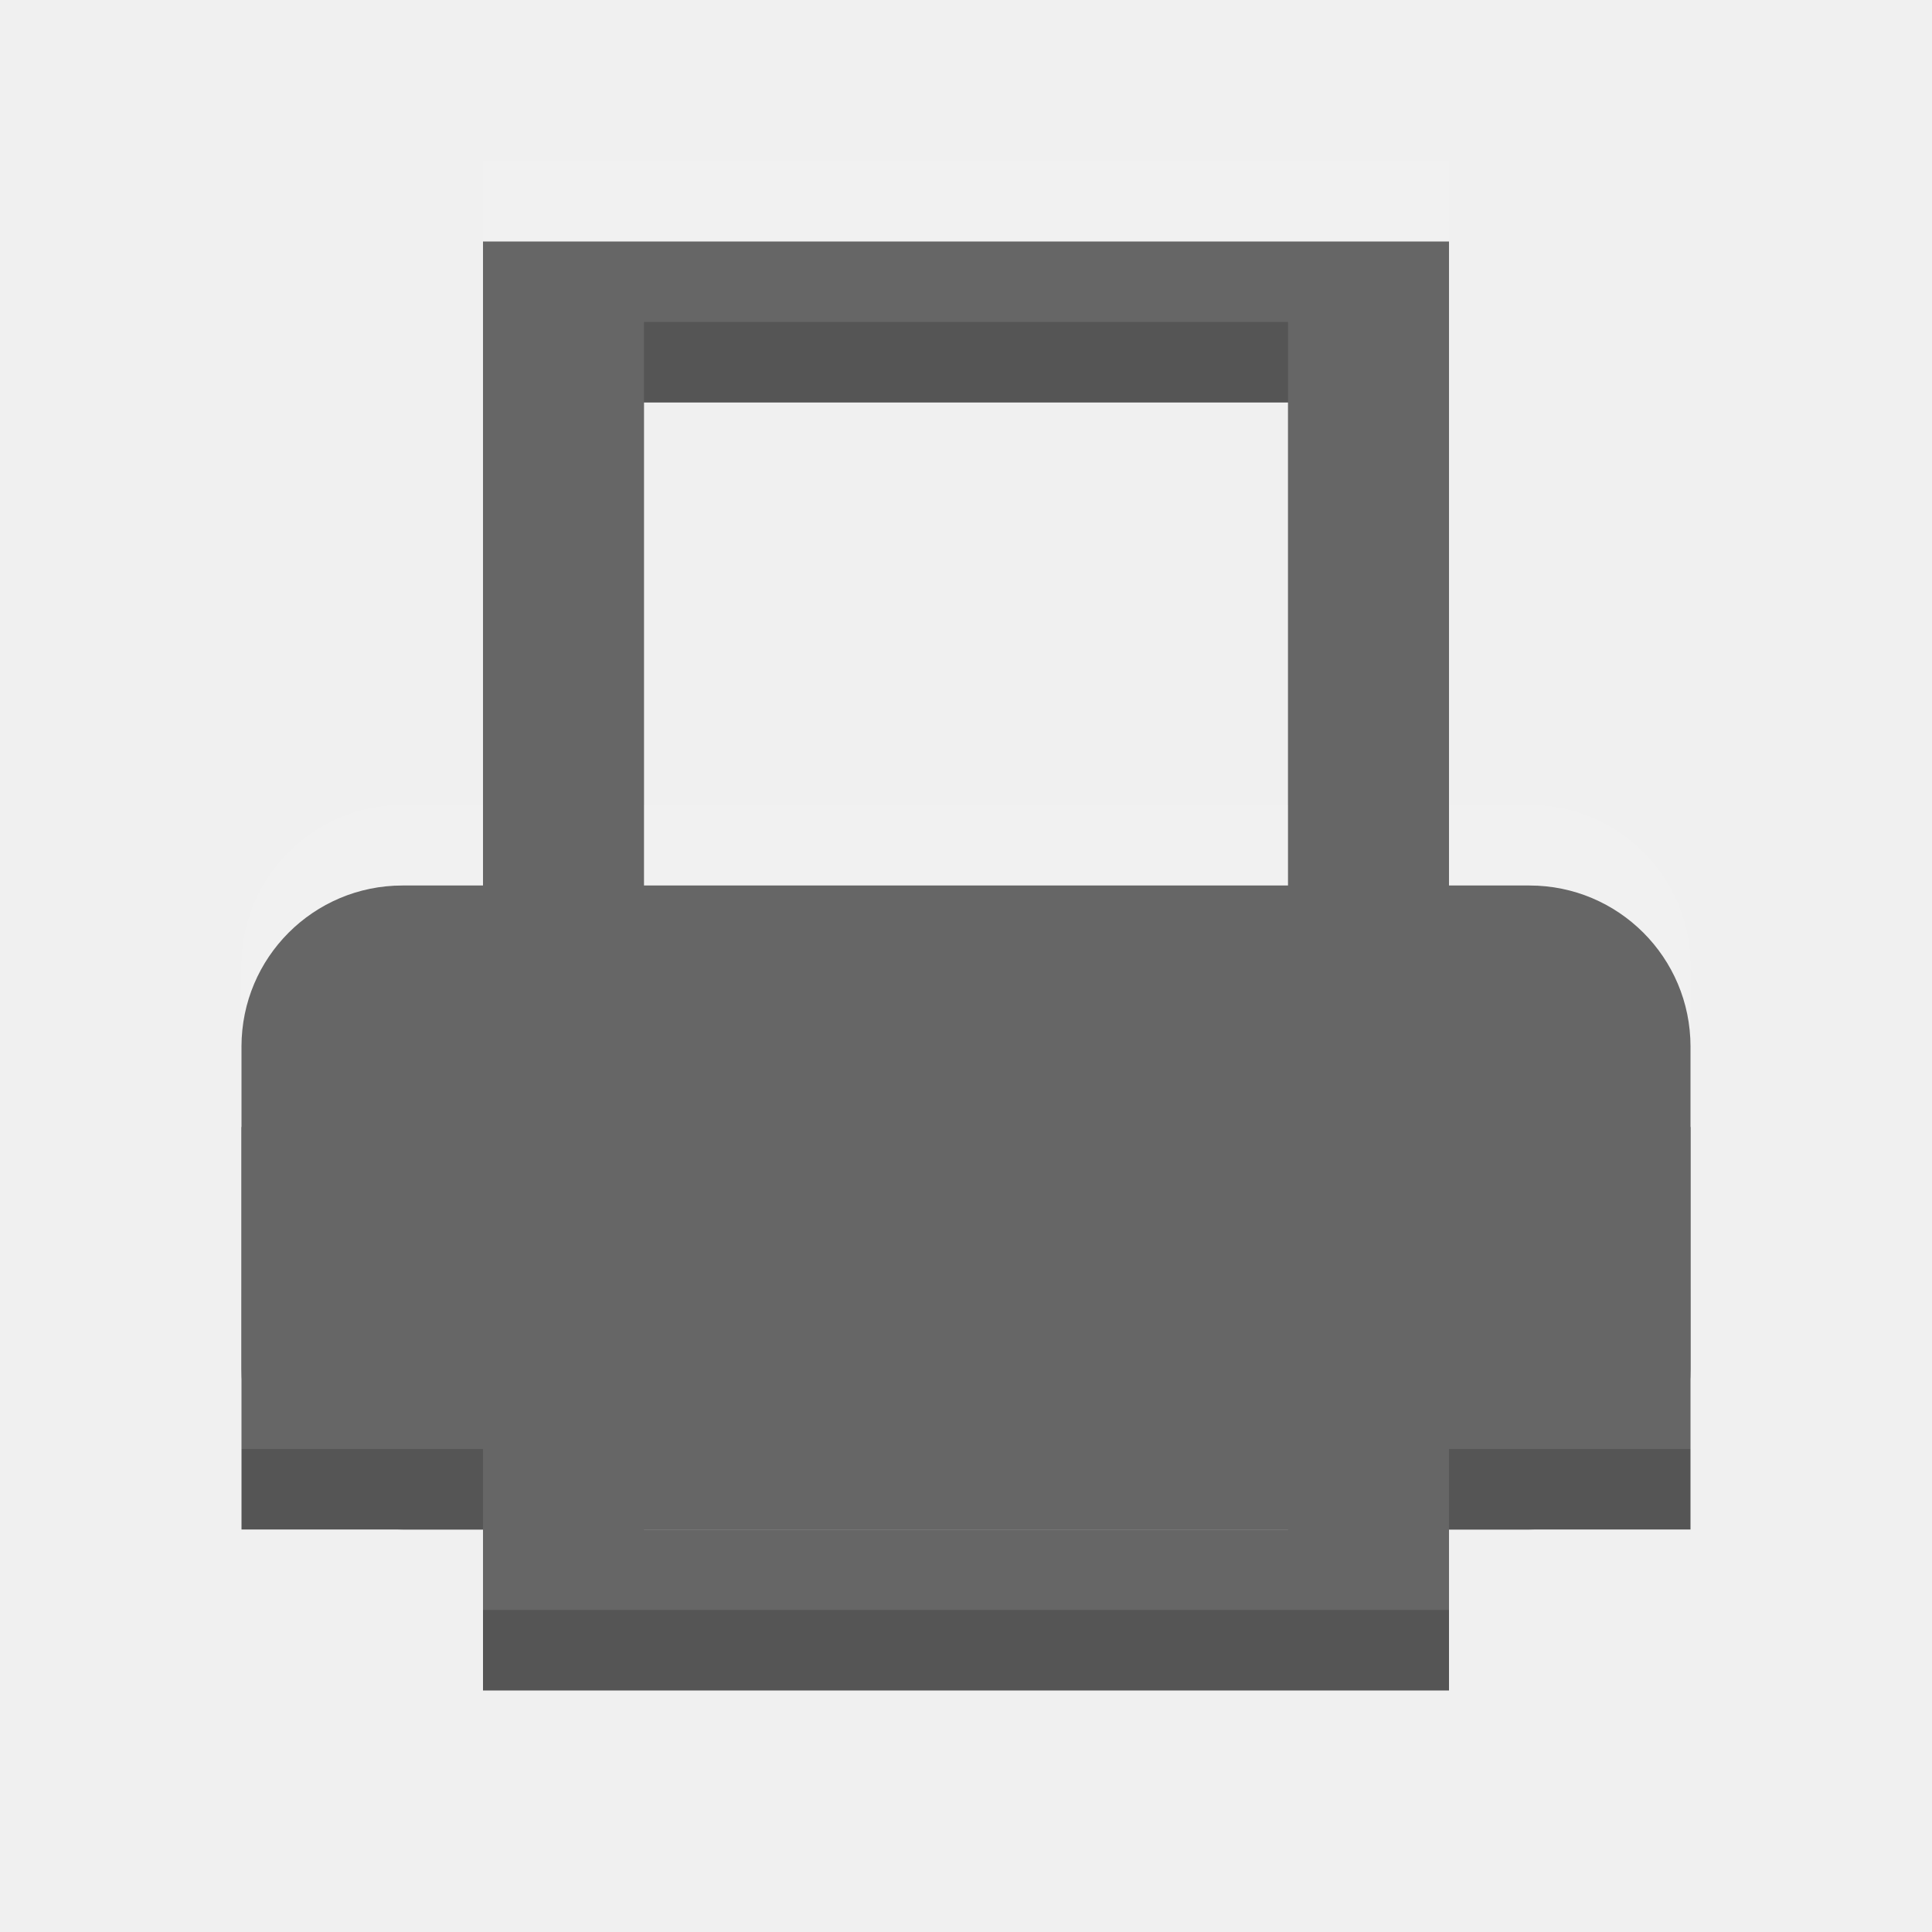
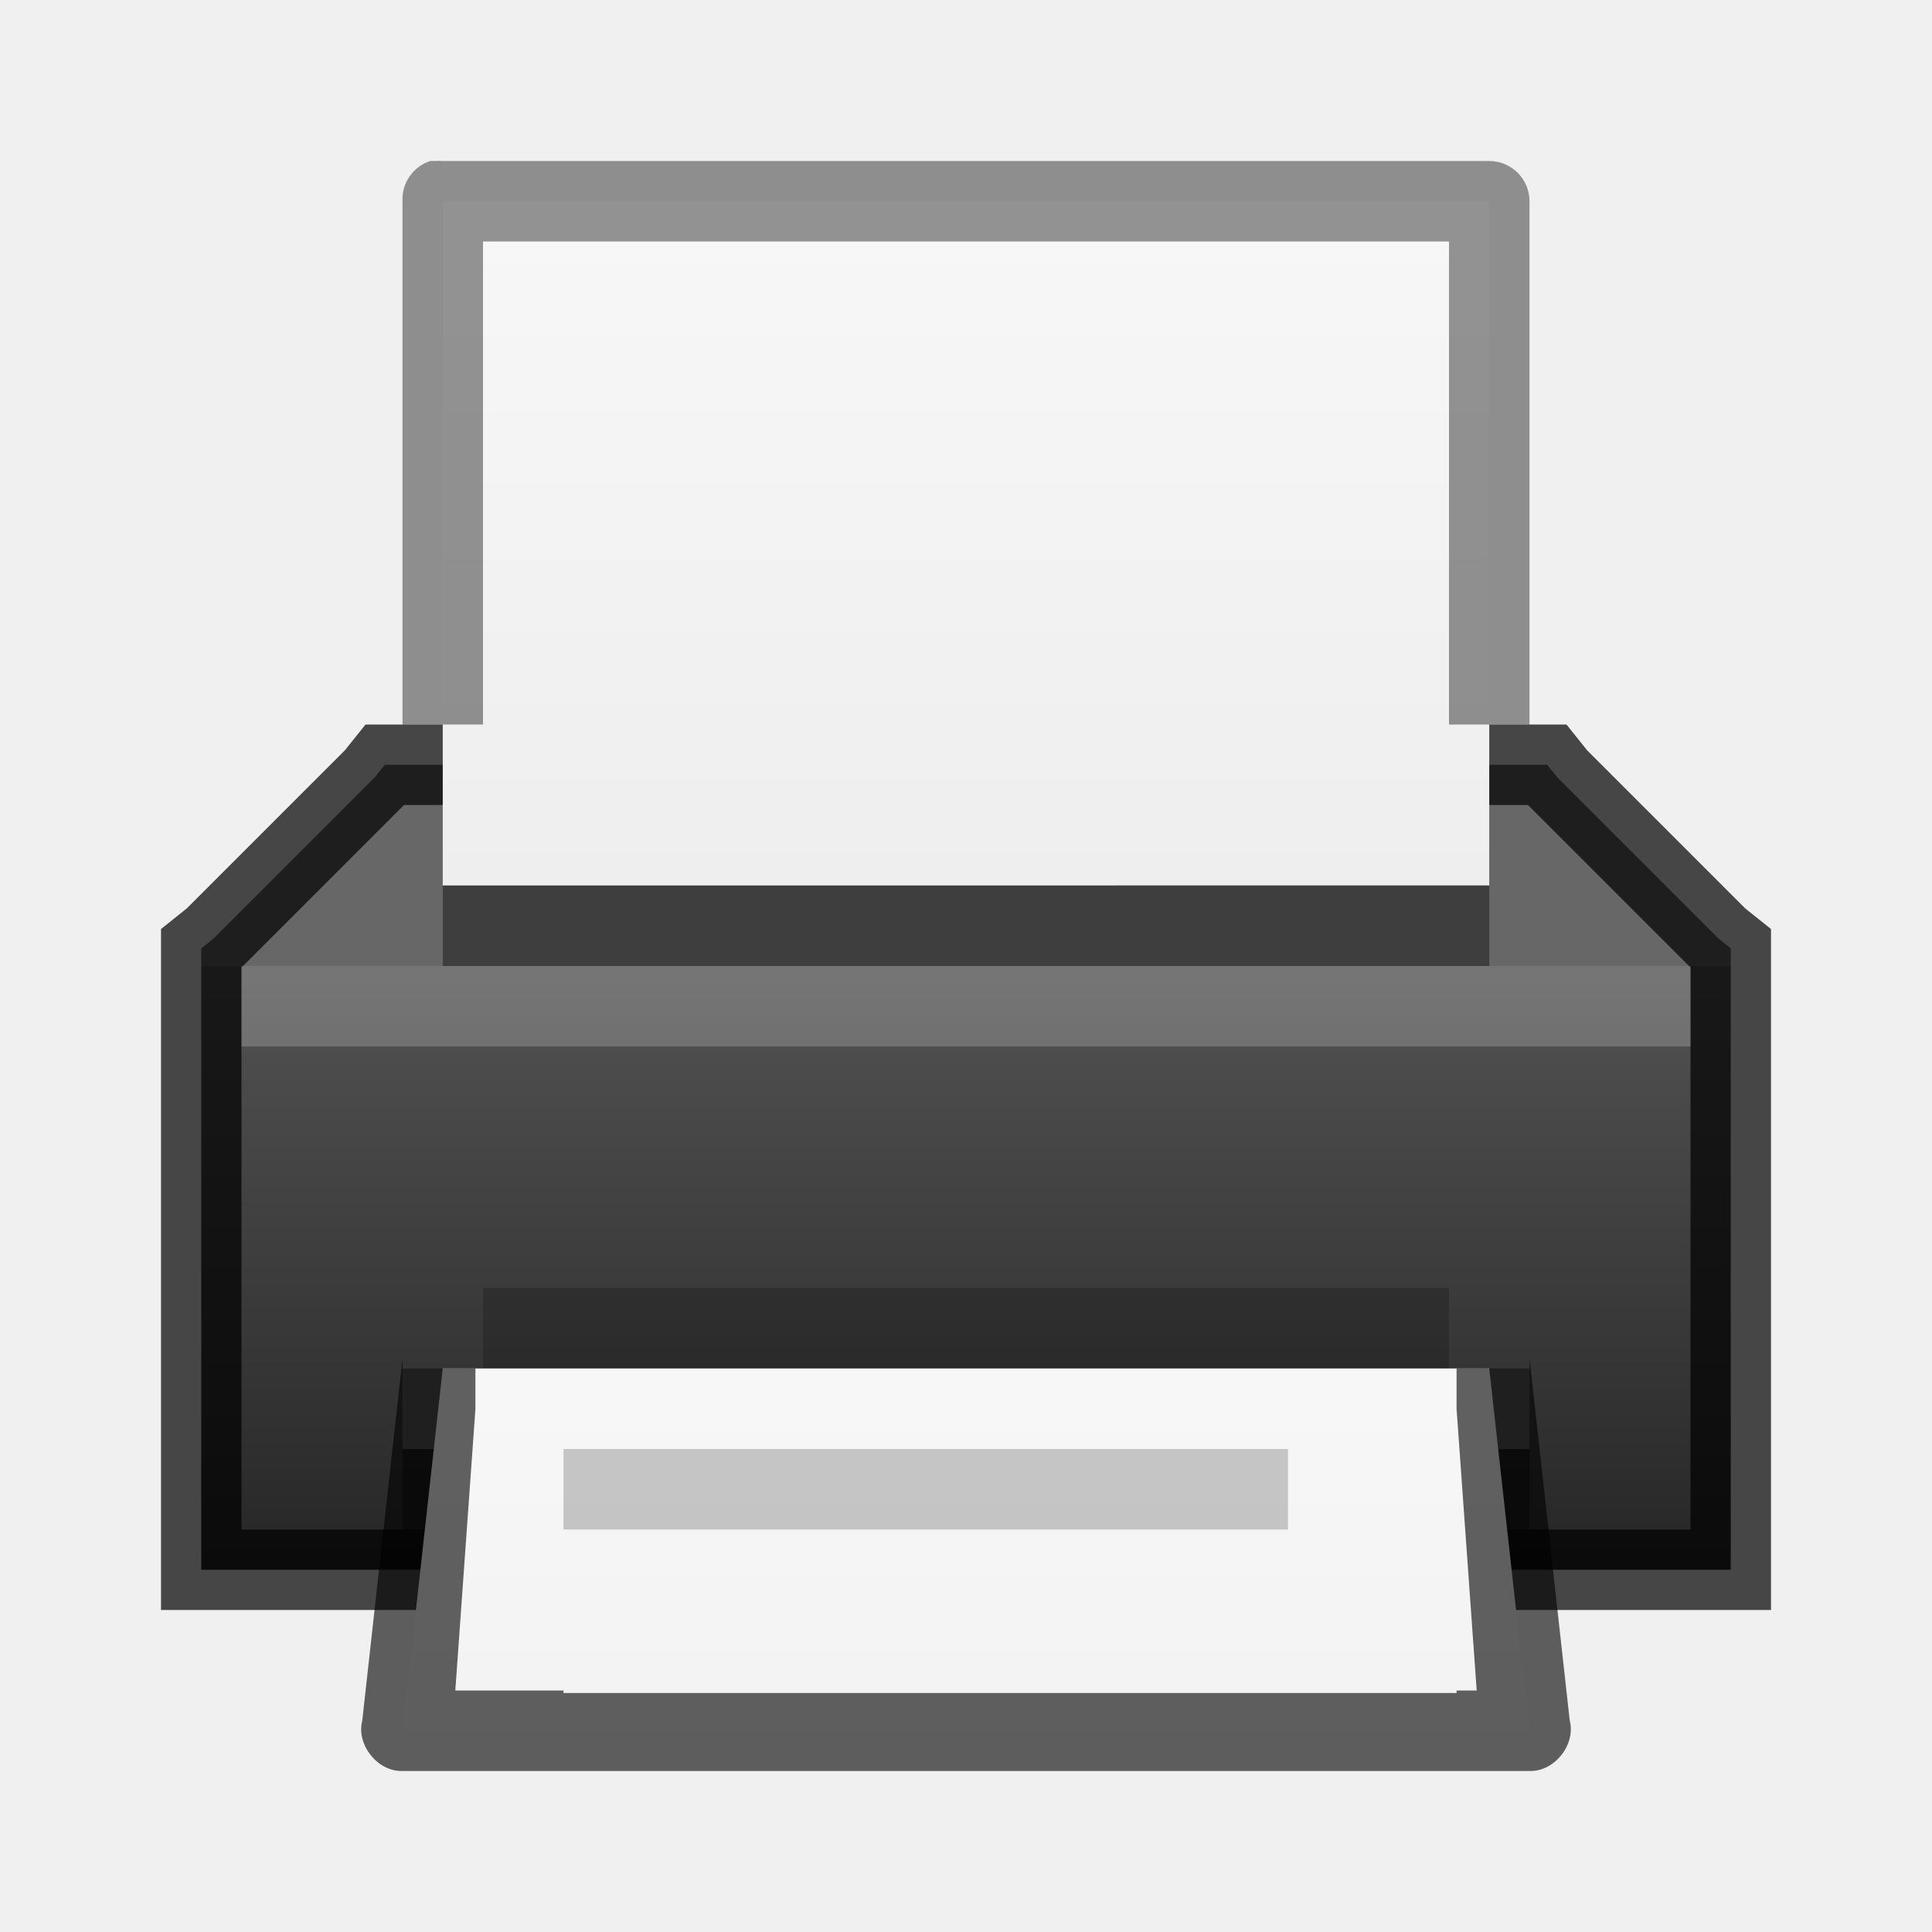
- <svg xmlns="http://www.w3.org/2000/svg" width="24" height="24" id="svg3495" version="1.1">
-   <defs id="defs3497">
-     <clipPath clipPathUnits="userSpaceOnUse" id="clipPath3669">
-       <path d="M 0,96 96,96 96,0 0,0 0,96 z" id="path3671" />
-     </clipPath>
+ <svg xmlns="http://www.w3.org/2000/svg" xmlns:xlink="http://www.w3.org/1999/xlink" version="1.1" width="24" height="24" id="svg3828">
+   <defs id="defs3830">
+     <linearGradient id="linearGradient3958">
+       <stop style="stop-color:#e8efff;stop-opacity:1;" offset="0" id="stop3960" />
+       <stop style="stop-color:#1166c9;stop-opacity:1;" offset="1" id="stop3963" />
+     </linearGradient>
+     <linearGradient id="linearGradient3916">
+       <stop style="stop-color:#232323;stop-opacity:1;" offset="0" id="stop3918" />
+       <stop id="stop3926" offset="0.8" style="stop-color:#535353;stop-opacity:1;" />
+       <stop id="stop3924" offset="0.8" style="stop-color:#676767;stop-opacity:1;" />
+       <stop style="stop-color:#676767;stop-opacity:1;" offset="1" id="stop3920" />
+     </linearGradient>
+     <linearGradient id="linearGradient3801">
+       <stop style="stop-color:#ffffff;stop-opacity:1;" offset="0" id="stop3803" />
+       <stop style="stop-color:#ffffff;stop-opacity:0;" offset="1" id="stop3805" />
+     </linearGradient>
+     <linearGradient id="linearGradient3977">
+       <stop id="stop3979" style="stop-color:#ffffff;stop-opacity:1" offset="0" />
+       <stop id="stop3981" style="stop-color:#ffffff;stop-opacity:0.235" offset="0.036" />
+       <stop id="stop3983" style="stop-color:#ffffff;stop-opacity:0.157" offset="0.951" />
+       <stop id="stop3985" style="stop-color:#ffffff;stop-opacity:0.392" offset="1" />
+     </linearGradient>
+     <linearGradient id="linearGradient3600-4">
+       <stop id="stop3602-7" style="stop-color:#f4f4f4;stop-opacity:1" offset="0" />
+       <stop id="stop3604-6" style="stop-color:#dbdbdb;stop-opacity:1" offset="1" />
+     </linearGradient>
+     <linearGradient x1="24" y1="5.564" x2="24" y2="43" id="linearGradient3000" xlink:href="#linearGradient3977" gradientUnits="userSpaceOnUse" gradientTransform="matrix(0.4054051,0,0,0.5135125,1.269688,-1.32431)" />
+     <linearGradient x1="25.132" y1="0.985" x2="25.132" y2="47.013" id="linearGradient3003" xlink:href="#linearGradient3988-5" gradientUnits="userSpaceOnUse" gradientTransform="matrix(0.4857154,0,0,-0.4562958,-0.6571703,22.65113)" />
+     <linearGradient xlink:href="#linearGradient3988-5" id="linearGradient3158" gradientUnits="userSpaceOnUse" gradientTransform="matrix(0.175,0,0,0.175,-1.20002,-6.000033)" x1="144" y1="280" x2="144" y2="40" />
+     <linearGradient id="linearGradient3988-5">
+       <stop style="stop-color:#ededed;stop-opacity:1;" offset="0" id="stop3990-5" />
+       <stop style="stop-color:#fafafa;stop-opacity:1;" offset="1" id="stop3992-0" />
+     </linearGradient>
+     <linearGradient xlink:href="#linearGradient3801" id="linearGradient3807" x1="10" y1="0" x2="10" y2="22" gradientUnits="userSpaceOnUse" />
+     <radialGradient xlink:href="#linearGradient6557" id="radialGradient3981" gradientUnits="userSpaceOnUse" cx="311.469" cy="828.531" fx="311.469" fy="828.531" r="3.281" />
+     <linearGradient id="linearGradient6557">
+       <stop style="stop-color:#fce94f;stop-opacity:1;" offset="0" id="stop6559" />
+       <stop id="stop6565" offset="0.673" style="stop-color:#fce94f;stop-opacity:1" />
+       <stop style="stop-color:#fce94f;stop-opacity:0;" offset="1" id="stop6561" />
+     </linearGradient>
+     <linearGradient id="linearGradient6620">
+       <stop id="stop6622" offset="0" style="stop-color:#ffffff;stop-opacity:1" />
+       <stop style="stop-color:#ffffff;stop-opacity:1" offset="0.33" id="stop6624" />
+       <stop id="stop6626" offset="1" style="stop-color:#fce94f;stop-opacity:1" />
+     </linearGradient>
+     <linearGradient id="linearGradient3952">
+       <stop style="stop-color:#000000;stop-opacity:1;" offset="0" id="stop3954" />
+       <stop style="stop-color:#000000;stop-opacity:0;" offset="1" id="stop3956" />
+     </linearGradient>
+     <linearGradient id="linearGradient3944">
+       <stop style="stop-color:#000000;stop-opacity:1;" offset="0" id="stop3946" />
+       <stop style="stop-color:#000000;stop-opacity:0;" offset="1" id="stop3948" />
+     </linearGradient>
+     <linearGradient xlink:href="#linearGradient3960" id="linearGradient3051" gradientUnits="userSpaceOnUse" gradientTransform="matrix(1.142857,0,0,1,-11.85714,2)" x1="25" y1="45" x2="25" y2="42" />
+     <linearGradient id="linearGradient3960">
+       <stop style="stop-color:#000000;stop-opacity:0;" offset="0" id="stop3962" />
+       <stop id="stop3970" offset="0.5" style="stop-color:#000000;stop-opacity:1;" />
+       <stop style="stop-color:#000000;stop-opacity:0;" offset="1" id="stop3964" />
+     </linearGradient>
+     <linearGradient xlink:href="#linearGradient3960" id="linearGradient3320" gradientUnits="userSpaceOnUse" gradientTransform="translate(-9,-23)" x1="25" y1="45" x2="25" y2="42" />
+     <radialGradient xlink:href="#linearGradient3944" id="radialGradient3323" gradientUnits="userSpaceOnUse" gradientTransform="matrix(1,0,0,0.75,-5,-12.125)" cx="9" cy="43.5" fx="9" fy="43.5" r="2" />
+     <radialGradient xlink:href="#linearGradient3952" id="radialGradient3326" gradientUnits="userSpaceOnUse" gradientTransform="matrix(1,0,0,0.75,-22,-12.125)" cx="40" cy="43.5" fx="40" fy="43.5" r="2" />
+     <linearGradient xlink:href="#linearGradient3960" id="linearGradient4262" gradientUnits="userSpaceOnUse" gradientTransform="translate(-9,-23)" x1="25" y1="45" x2="25" y2="42" />
+     <radialGradient xlink:href="#linearGradient3944" id="radialGradient4265" gradientUnits="userSpaceOnUse" gradientTransform="matrix(1,0,0,0.75,-3,-12.125)" cx="9" cy="43.5" fx="9" fy="43.5" r="2" />
+     <radialGradient xlink:href="#linearGradient3952" id="radialGradient4268" gradientUnits="userSpaceOnUse" gradientTransform="matrix(1,0,0,0.75,-22,-12.125)" cx="40" cy="43.5" fx="40" fy="43.5" r="2" />
+     <radialGradient xlink:href="#linearGradient3952" id="radialGradient4295" gradientUnits="userSpaceOnUse" gradientTransform="matrix(1,0,0,0.75,-22,-12.125)" cx="40" cy="43.5" fx="40" fy="43.5" r="2" />
+     <radialGradient xlink:href="#linearGradient3944" id="radialGradient4297" gradientUnits="userSpaceOnUse" gradientTransform="matrix(1,0,0,0.75,-3,-12.125)" cx="9" cy="43.5" fx="9" fy="43.5" r="2" />
+     <linearGradient xlink:href="#linearGradient3960" id="linearGradient4299" gradientUnits="userSpaceOnUse" gradientTransform="translate(-9,-23)" x1="25" y1="45" x2="25" y2="42" />
+     <linearGradient xlink:href="#linearGradient3988-5" id="linearGradient4301" gradientUnits="userSpaceOnUse" gradientTransform="matrix(0.4857154,0,0,-0.4562958,-0.6571703,22.65113)" x1="25.132" y1="0.985" x2="25.132" y2="47.013" />
+     <linearGradient xlink:href="#linearGradient3801" id="linearGradient4303" gradientUnits="userSpaceOnUse" x1="10" y1="0" x2="10" y2="22" />
+     <radialGradient xlink:href="#linearGradient3952" id="radialGradient4305" gradientUnits="userSpaceOnUse" gradientTransform="matrix(1,0,0,0.75,-22,-12.125)" cx="40" cy="43.5" fx="40" fy="43.5" r="2" />
+     <radialGradient xlink:href="#linearGradient3944" id="radialGradient4307" gradientUnits="userSpaceOnUse" gradientTransform="matrix(1,0,0,0.75,-3,-12.125)" cx="9" cy="43.5" fx="9" fy="43.5" r="2" />
+     <linearGradient xlink:href="#linearGradient3960" id="linearGradient4309" gradientUnits="userSpaceOnUse" gradientTransform="translate(-9,-23)" x1="25" y1="45" x2="25" y2="42" />
+     <linearGradient xlink:href="#linearGradient3988-5" id="linearGradient4311" gradientUnits="userSpaceOnUse" gradientTransform="matrix(0.4857154,0,0,-0.4562958,-0.6571703,22.65113)" x1="25.132" y1="0.985" x2="25.132" y2="47.013" />
+     <linearGradient xlink:href="#linearGradient3801" id="linearGradient4313" gradientUnits="userSpaceOnUse" x1="10" y1="0" x2="10" y2="22" />
+     <linearGradient xlink:href="#linearGradient3801" id="linearGradient4333" gradientUnits="userSpaceOnUse" x1="10" y1="0" x2="10" y2="22" gradientTransform="translate(-3,-2)" />
+     <linearGradient xlink:href="#linearGradient3988-5" id="linearGradient4338" gradientUnits="userSpaceOnUse" gradientTransform="matrix(0.4857154,0,0,-0.4562958,-3.65717,20.65113)" x1="25.132" y1="0.985" x2="25.132" y2="47.013" />
+     <linearGradient xlink:href="#linearGradient3960" id="linearGradient4341" gradientUnits="userSpaceOnUse" gradientTransform="translate(-12,-25)" x1="25" y1="45" x2="25" y2="42" />
+     <radialGradient xlink:href="#linearGradient3944" id="radialGradient4344" gradientUnits="userSpaceOnUse" gradientTransform="matrix(1,0,0,0.75,-6,-14.125)" cx="9" cy="43.5" fx="9" fy="43.5" r="2" />
+     <radialGradient xlink:href="#linearGradient3952" id="radialGradient4347" gradientUnits="userSpaceOnUse" gradientTransform="matrix(1,0,0,0.75,-25,-14.125)" cx="40" cy="43.5" fx="40" fy="43.5" r="2" />
+     <linearGradient xlink:href="#linearGradient3801" id="linearGradient3129" gradientUnits="userSpaceOnUse" gradientTransform="translate(0,-5)" x1="10" y1="0" x2="10" y2="22" />
+     <linearGradient xlink:href="#linearGradient3988-5" id="linearGradient3134" gradientUnits="userSpaceOnUse" gradientTransform="matrix(0.4857154,0,0,-0.2585674,-0.6571703,10.21895)" x1="25.132" y1="0.985" x2="25.132" y2="47.013" />
+     <linearGradient xlink:href="#linearGradient3916" id="linearGradient3922" x1="11" y1="19" x2="11" y2="9" gradientUnits="userSpaceOnUse" gradientTransform="translate(1,-1)" />
+     <linearGradient xlink:href="#linearGradient3988-5" id="linearGradient4032" gradientUnits="userSpaceOnUse" gradientTransform="matrix(0.4857154,0,0,-0.2585674,-0.6571312,24.71897)" x1="25.132" y1="0.985" x2="25.132" y2="47.013" />
  </defs>
-   <g id="layer1" transform="translate(1,-25)">
-     <g id="g3867">
-       <g style="opacity:1;fill:#555555;fill-opacity:1" transform="translate(0.691495,18.1127)" id="g3852" />
-       <g id="g3881" transform="translate(0.691495,17.1127)" style="opacity:1;fill:#555555;fill-opacity:1" />
-       <g id="g3829">
-         <path style="color:#000000;fill:#555555;fill-opacity:1;fill-rule:nonzero;stroke:none;stroke-width:4;marker:none;visibility:visible;display:inline;overflow:visible;enable-background:accumulate" d="m 5,28 0,18 12,0 0,-18 z m 2,2 8,0 0,14 -8,0 z" id="rect2997" />
-       </g>
-       <rect ry="2" transform="translate(0,26)" y="10" x="2" height="8" width="18" id="rect3821" style="color:#000000;fill:#555555;fill-opacity:1;fill-rule:nonzero;stroke:none;stroke-width:4;marker:none;visibility:visible;display:inline;overflow:visible;enable-background:accumulate" />
-       <rect ry="0" transform="translate(0,26)" y="13" x="2" height="5" width="18" id="rect3823" style="opacity:1;color:#000000;fill:#555555;fill-opacity:1;fill-rule:nonzero;stroke:none;stroke-width:4;marker:none;visibility:visible;display:inline;overflow:visible;enable-background:accumulate" />
-     </g>
-     <g id="g3875" style="opacity:0.1;fill:#ffffff;fill-opacity:1" transform="translate(0,-1)">
-       <g id="g3877" transform="translate(0.691495,18.1127)" style="fill:#ffffff;fill-opacity:1" />
-       <g style="fill:#ffffff;fill-opacity:1" transform="translate(0.691495,17.1127)" id="g3879" />
-       <g id="g3882" style="fill:#ffffff;fill-opacity:1">
-         <path id="path3884" d="m 5,28 0,18 12,0 0,-18 z m 2,2 8,0 0,14 -8,0 z" style="color:#000000;fill:#ffffff;fill-opacity:1;fill-rule:nonzero;stroke:none;stroke-width:4;marker:none;visibility:visible;display:inline;overflow:visible;enable-background:accumulate" />
-       </g>
-       <rect style="color:#000000;fill:#ffffff;fill-opacity:1;fill-rule:nonzero;stroke:none;stroke-width:4;marker:none;visibility:visible;display:inline;overflow:visible;enable-background:accumulate" id="rect3886" width="18" height="8" x="2" y="10" transform="translate(0,26)" ry="2" />
-       <rect style="color:#000000;fill:#ffffff;fill-opacity:1;fill-rule:nonzero;stroke:none;stroke-width:4;marker:none;visibility:visible;display:inline;overflow:visible;enable-background:accumulate" id="rect3888" width="18" height="5" x="2" y="13" transform="translate(0,26)" ry="0" />
-     </g>
+   <g id="layer1" style="display:inline" transform="translate(0,2)">
+     <path id="path4291" d="m 6,1 0,1 c 4.158,7.52e-5 11.293,-7.52e-5 12,0 l 0,-1 c -0.707,-7.52e-5 -7.842,7.52e-5 -12,0 z" style="opacity:0.4;fill:#ffffff;fill-opacity:1;stroke:none;display:inline" />
+     <path id="path4293" d="M 6,1 6,15 18,15 18,1 z M 7,2 17,2 17,14 7,14 z" style="opacity:0.4;fill:url(#linearGradient3129);fill-opacity:1" />
+     <path style="fill:url(#linearGradient3922);fill-opacity:1;stroke:none" d="m 4.781,7.5 -0.125,0.156 -2,2 L 2.5,9.781 2.5,10 l 0,7 0,0.5 0.5,0 18,0 0.5,0 0,-0.5 0,-7 0,-0.219 -0.156,-0.125 -2,-2 L 19.219,7.5 19,7.5 5,7.5 z" id="rect3145" />
+     <path id="path3935" d="m 4.781,7.5 -0.125,0.156 -2,2 L 2.5,9.781 2.5,10 l 0,7 0,0.5 0.5,0 18,0 0.5,0 0,-0.5 0,-7 0,-0.219 -0.156,-0.125 -2,-2 L 19.219,7.5 19,7.5 5,7.5 z" style="opacity:0.71;fill:none;stroke:#000000;stroke-opacity:1" />
+     <path style="fill:url(#linearGradient3134);fill-opacity:1;stroke:none;display:inline" id="path4287" d="M 5.5,9 C 9.396,9 18.5,8.999 18.5,8.999 l 2.1e-5,-8.499 c 0,0 -7.333,0 -13,0 0,3.967 0,4.533 0,8.5 z" />
+     <rect style="opacity:0.2;fill:#ffffff;fill-opacity:1;stroke:none" id="rect3937" width="18" height="1" x="3" y="10" />
+     <path style="font-size:medium;font-style:normal;font-variant:normal;font-weight:normal;font-stretch:normal;text-indent:0;text-align:start;text-decoration:none;line-height:normal;letter-spacing:normal;word-spacing:normal;text-transform:none;direction:ltr;block-progression:tb;writing-mode:lr-tb;text-anchor:start;baseline-shift:baseline;opacity:0.41;color:#000000;fill:#000000;fill-opacity:1;stroke:none;stroke-width:1;marker:none;visibility:visible;display:inline;overflow:visible;enable-background:accumulate;font-family:Sans;-inkscape-font-specification:Sans" d="M 5.344,0 A 0.5,0.5 0 0 0 5,0.5 L 5,7 6,7 6,1 c 3.946,9.56e-5 11.373,-9.56e-5 12,0 l 0,6 1,0 0,-6.5 A 0.5,0.5 0 0 0 18.5,0 L 5.5,0 A 0.5,0.5 0 0 0 5.406,0 0.5,0.5 0 0 0 5.344,0 z" id="path4289" />
+     <rect style="opacity:0.4;fill:#000000;fill-opacity:1;stroke:none" id="rect3948" width="13" height="1" x="5.5" y="9" />
+     <rect style="fill:#505050;fill-opacity:1;stroke:none" id="rect3950" width="14" height="1" x="5" y="-16" transform="scale(1,-1)" />
+     <rect style="opacity:0.2;fill:#000000;fill-opacity:1;stroke:none" id="rect3952" width="12" height="1" x="6" y="14" />
+     <rect y="16" x="5" height="1" width="14" id="rect3954" style="opacity:0.4;fill:#000000;fill-opacity:1;stroke:none" />
+     <path d="m 19,19.5 -0.5,-4.5 c 0,0 -7.333,0 -13,0 L 5,19.5 z" id="path4030" style="fill:url(#linearGradient4032);fill-opacity:1;stroke:none;display:inline" />
+     <path style="font-size:medium;font-style:normal;font-variant:normal;font-weight:normal;font-stretch:normal;text-indent:0;text-align:start;text-decoration:none;line-height:normal;letter-spacing:normal;word-spacing:normal;text-transform:none;direction:ltr;block-progression:tb;writing-mode:lr-tb;text-anchor:start;baseline-shift:baseline;opacity:0.61;color:#000000;fill:#000000;fill-opacity:1;stroke:none;stroke-width:1;marker:none;visibility:visible;display:inline;overflow:visible;enable-background:accumulate;font-family:Sans;-inkscape-font-specification:Sans" d="m 5,14.875 -0.5,4.5 C 4.423,19.674 4.691,20.01 5,20 l 14,0 c 0.309,0.01 0.577,-0.326 0.5,-0.625 l -0.5,-4.5 0,0.125 -0.906,0 0,0.5 0,0 0.25,3.5 -0.25,0 0,0.031 L 7,19.031 7,19 l -1.344,0 0.25,-3.5 0,0 0,-0.5 L 5,15 z" id="path4034" />
+     <rect style="opacity:0.2;fill:#000000;fill-opacity:1;stroke:none" id="rect4046" width="9" height="1" x="7" y="16" />
  </g>
+   <g id="layer2" transform="translate(0,2)" />
</svg>
